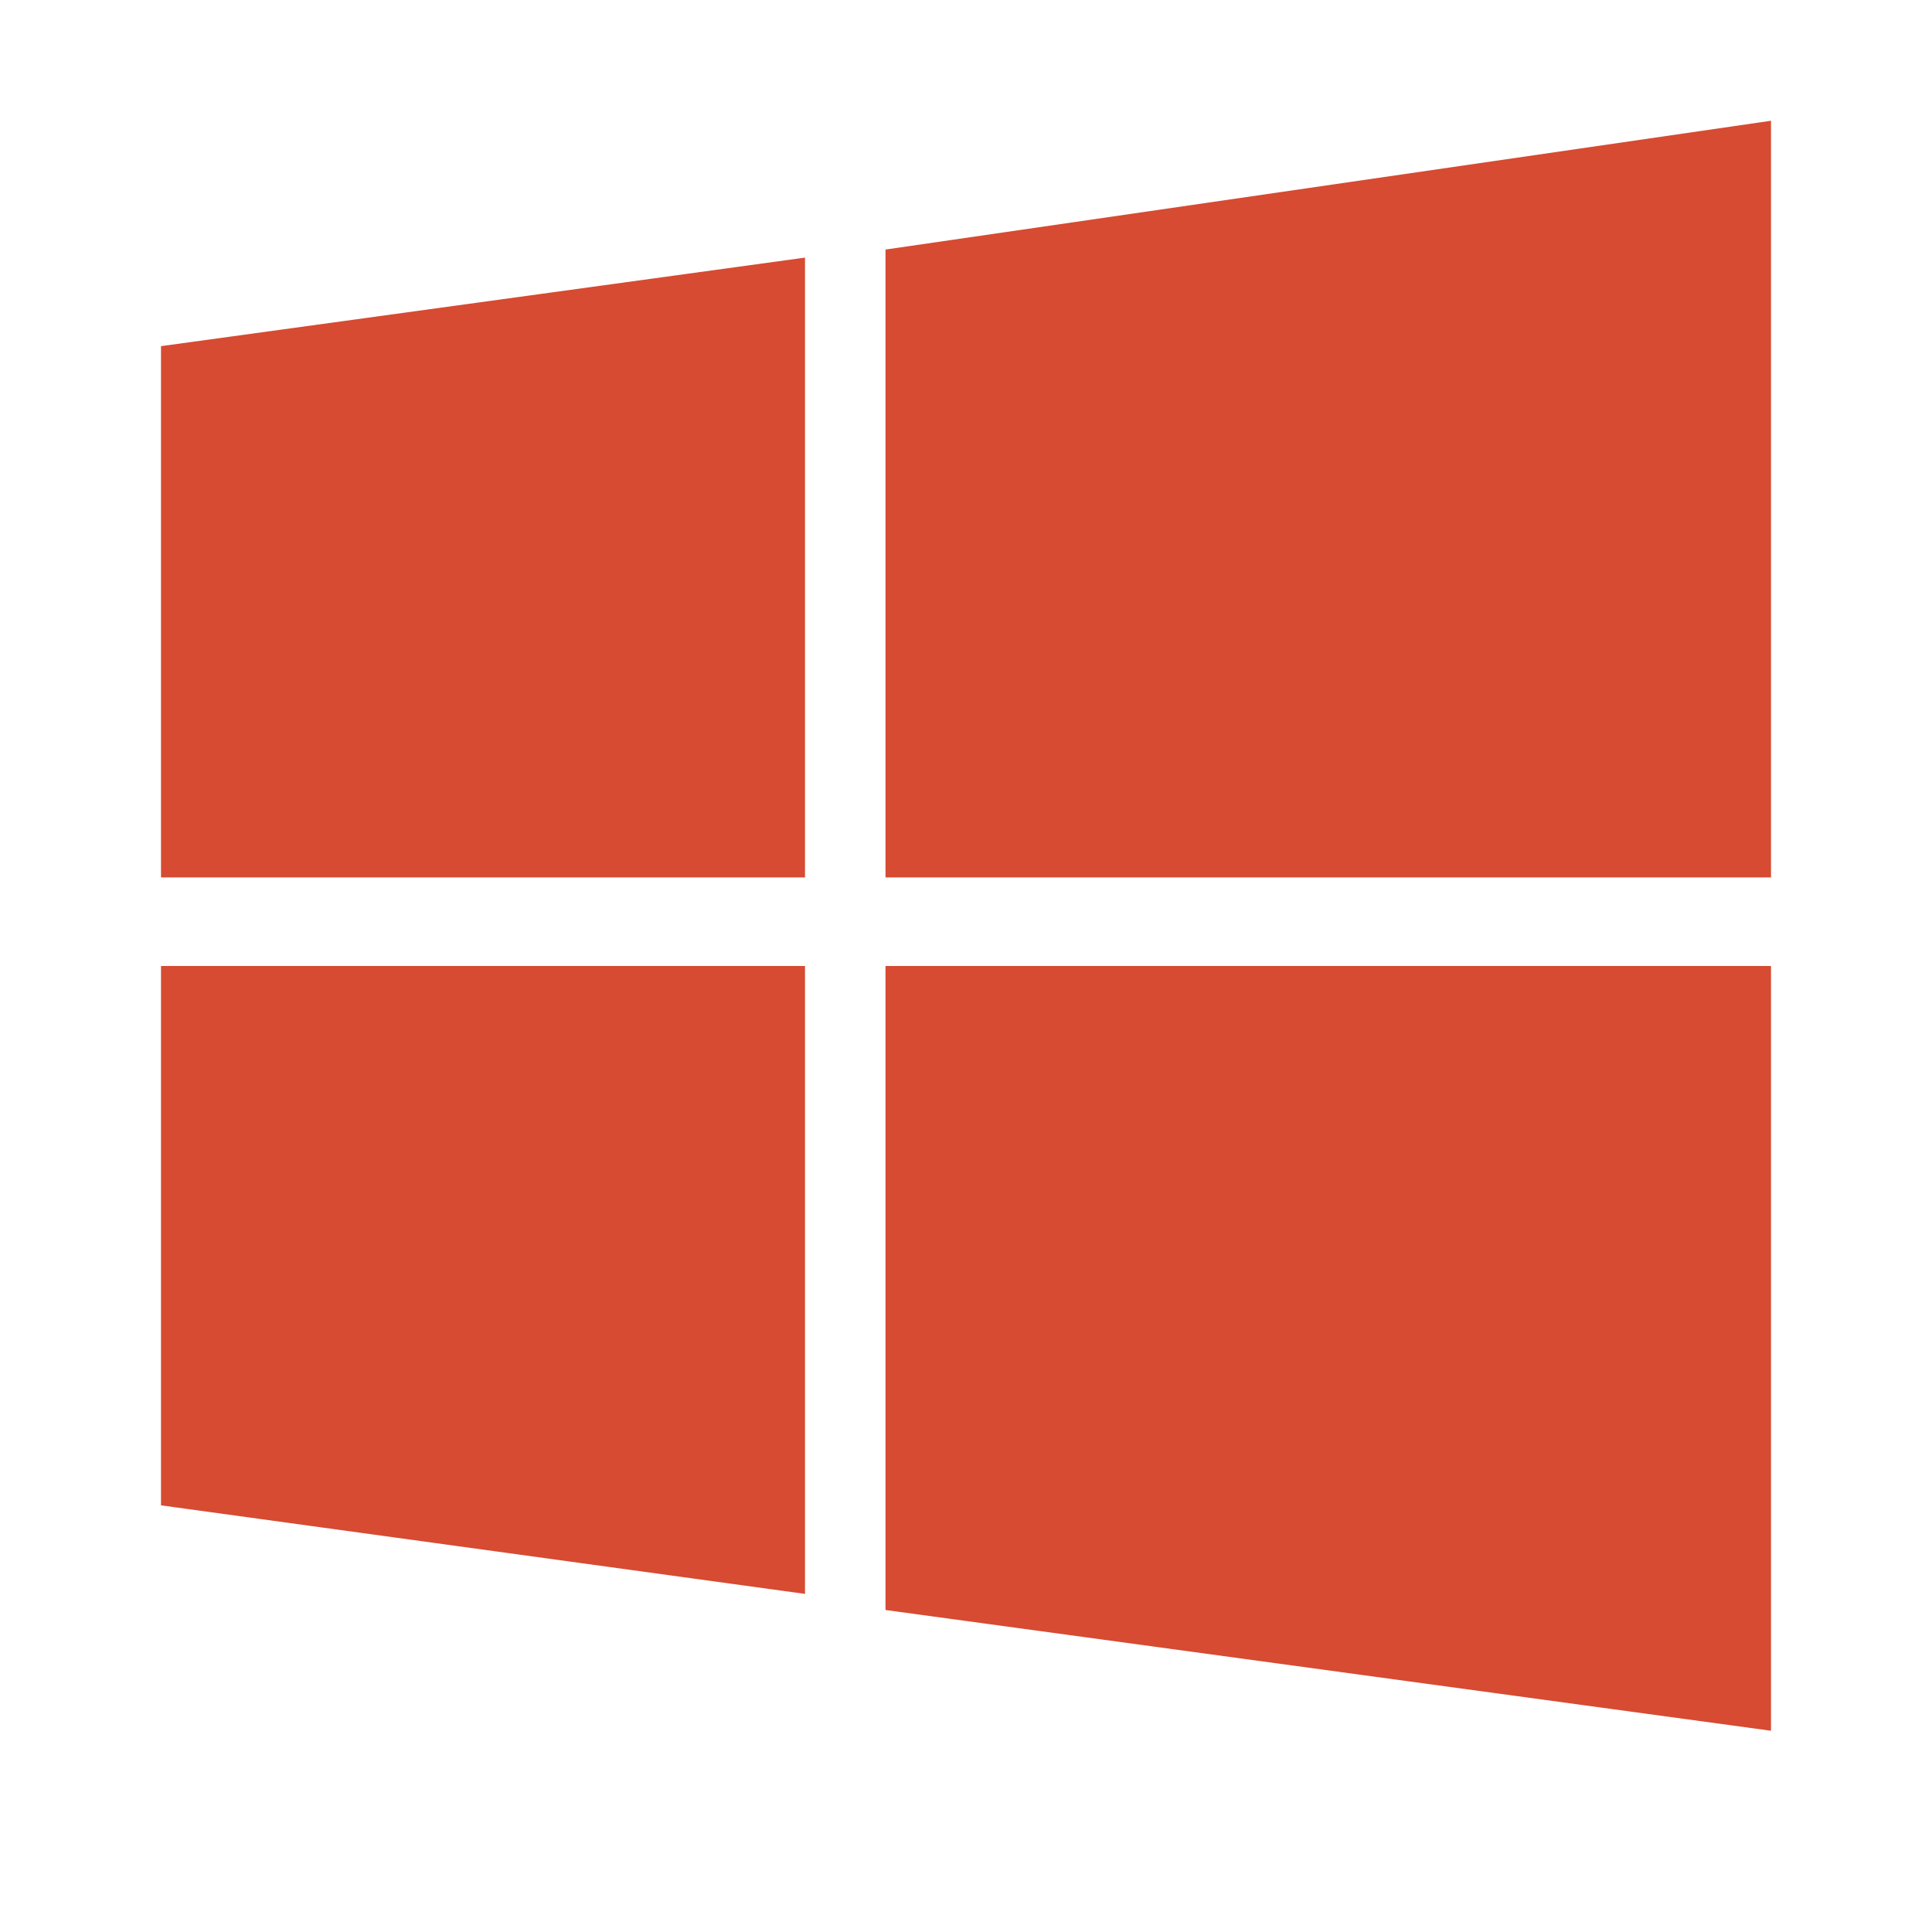
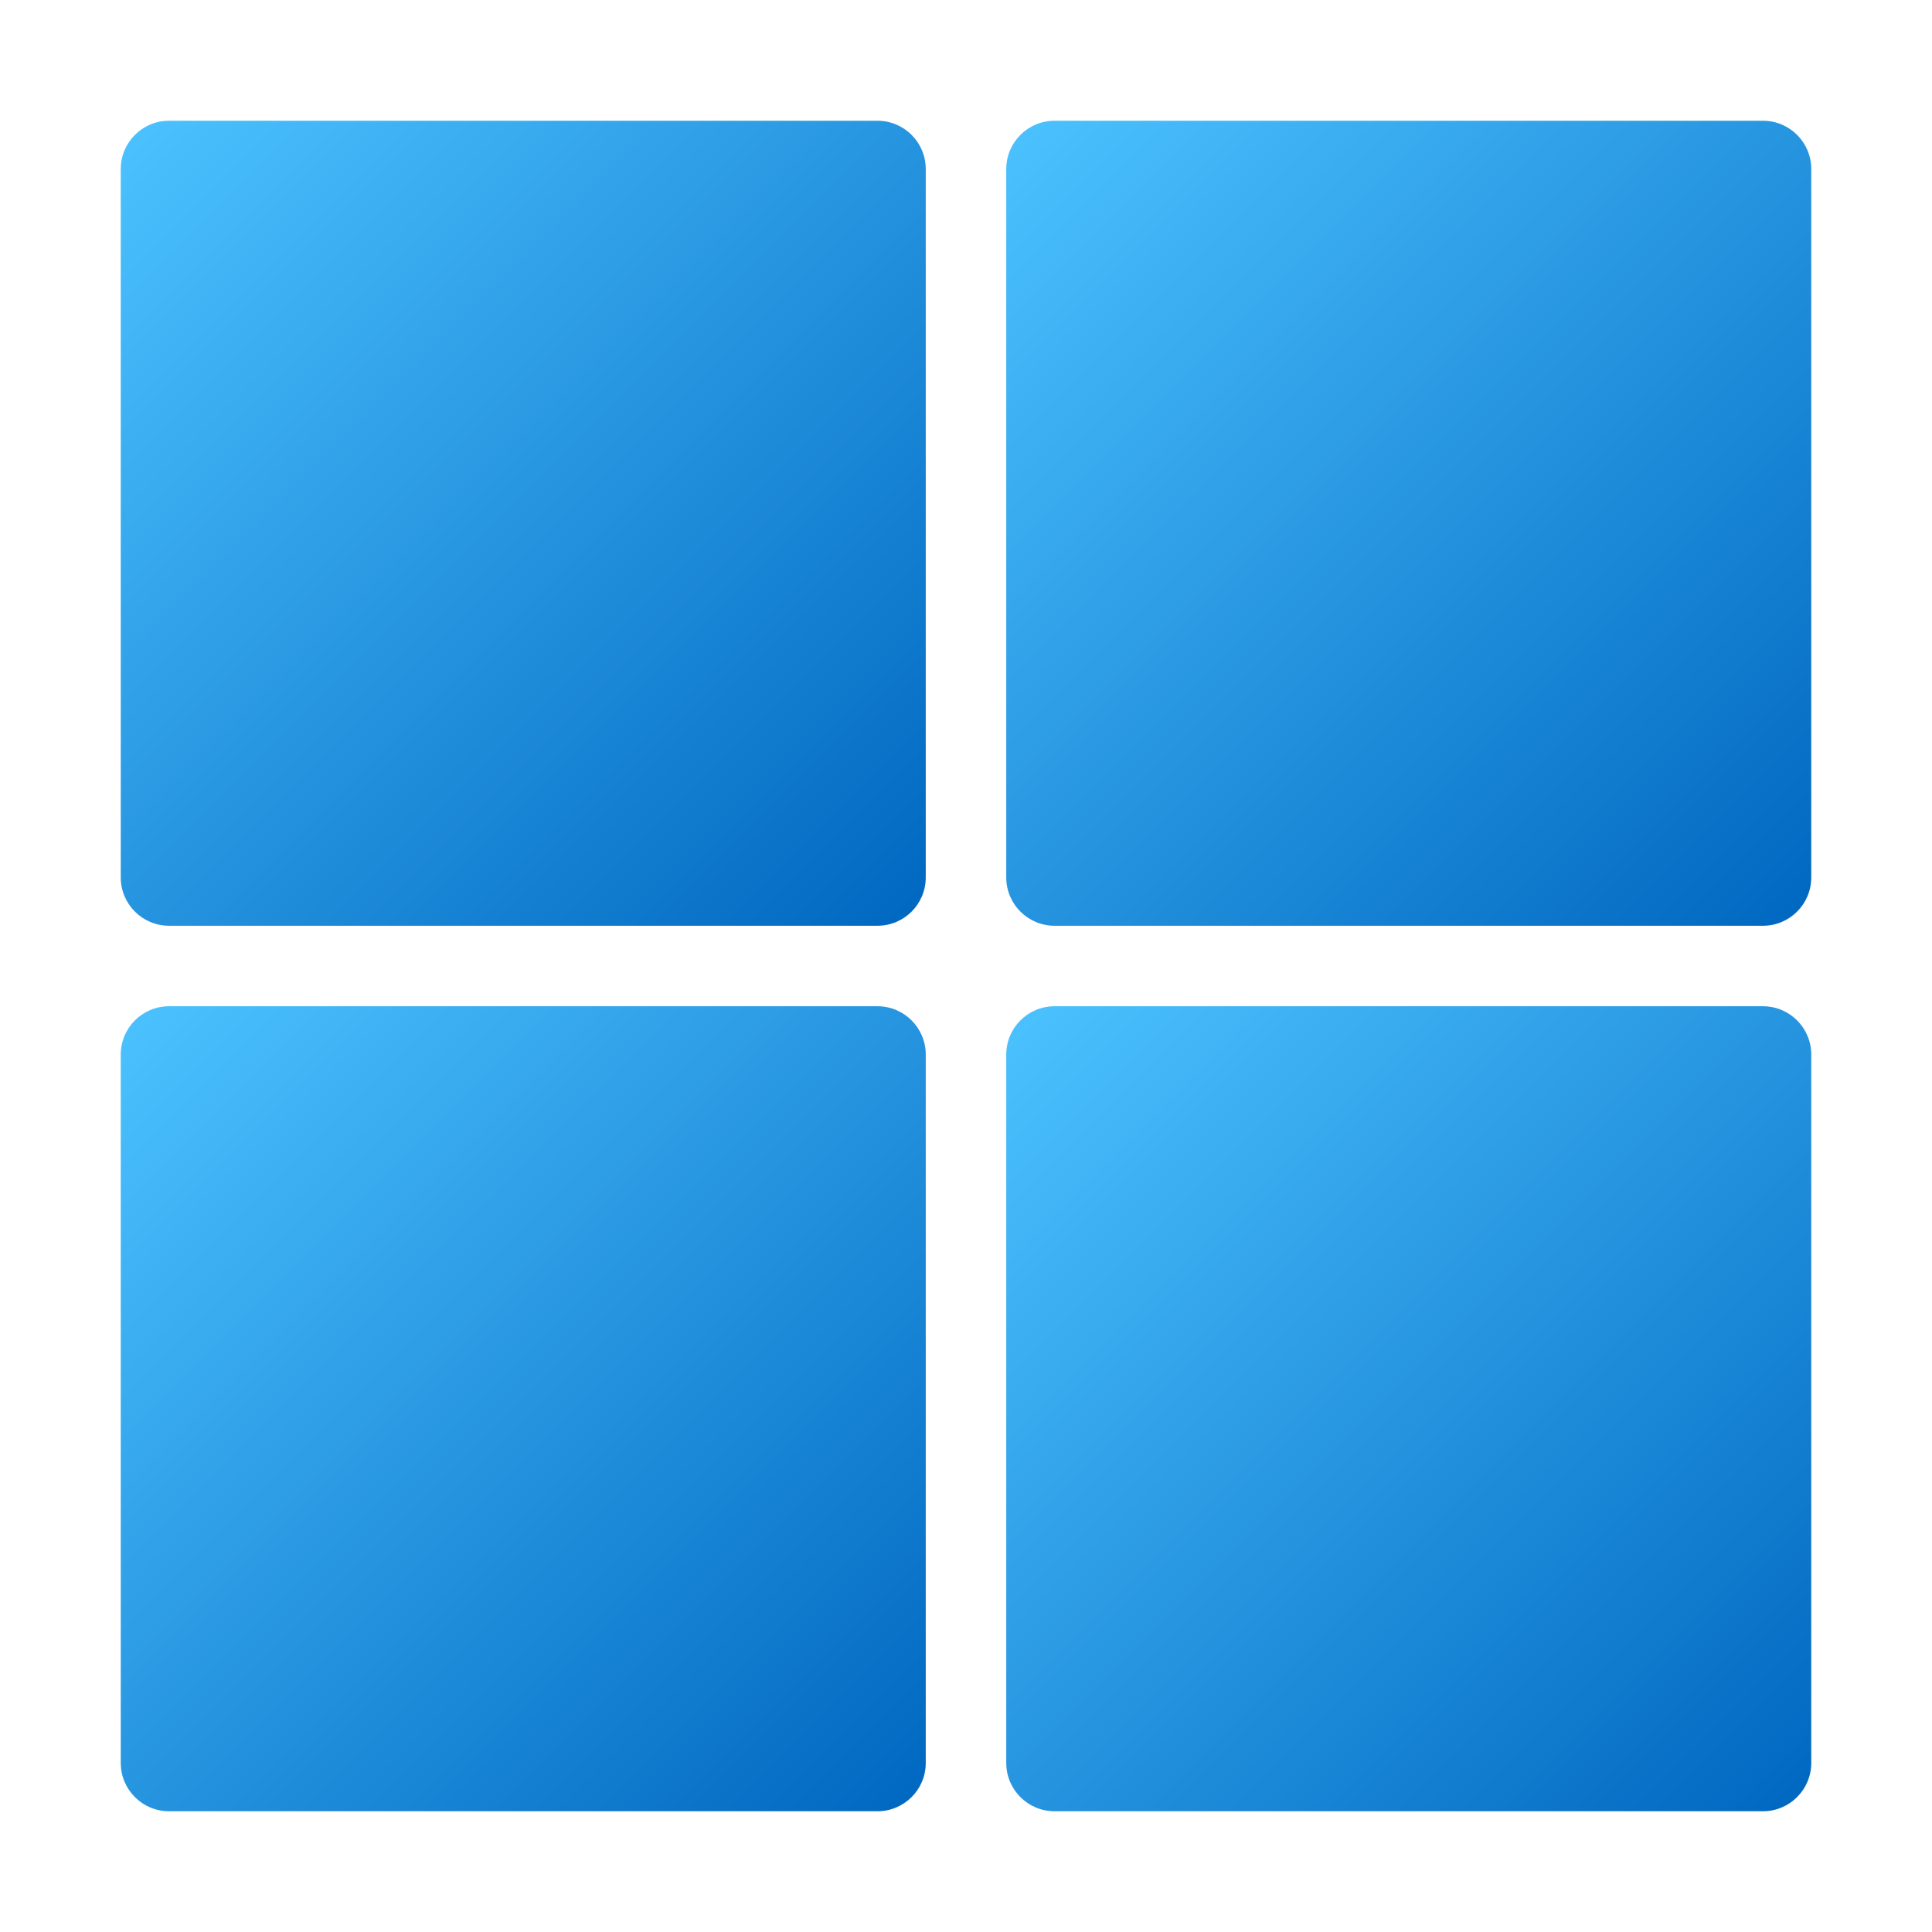
- <svg xmlns="http://www.w3.org/2000/svg" viewBox="0 0 24 24" fill="#d64b32">
-   <path d="M2 4.3 10 3.2v7.7H2zM11 3.1 22 1.5v9.4H11zM2 12h8v7.8L2 18.7zM11 12h11v9.5L11 20z" />
+ <svg xmlns="http://www.w3.org/2000/svg" viewBox="0 0 24 24">
+   <defs>
+     <linearGradient id="w" x1="0" y1="0" x2="1" y2="1">
+       <stop offset="0" stop-color="#4cc2ff" />
+       <stop offset="1" stop-color="#0067c0" />
+     </linearGradient>
+   </defs>
+   <g fill="url(#w)">
+     <rect x="1.5" y="1.5" width="10" height="10" rx=".6" />
+     <rect x="12.5" y="1.5" width="10" height="10" rx=".6" />
+     <rect x="1.5" y="12.5" width="10" height="10" rx=".6" />
+     <rect x="12.5" y="12.5" width="10" height="10" rx=".6" />
+   </g>
</svg>
